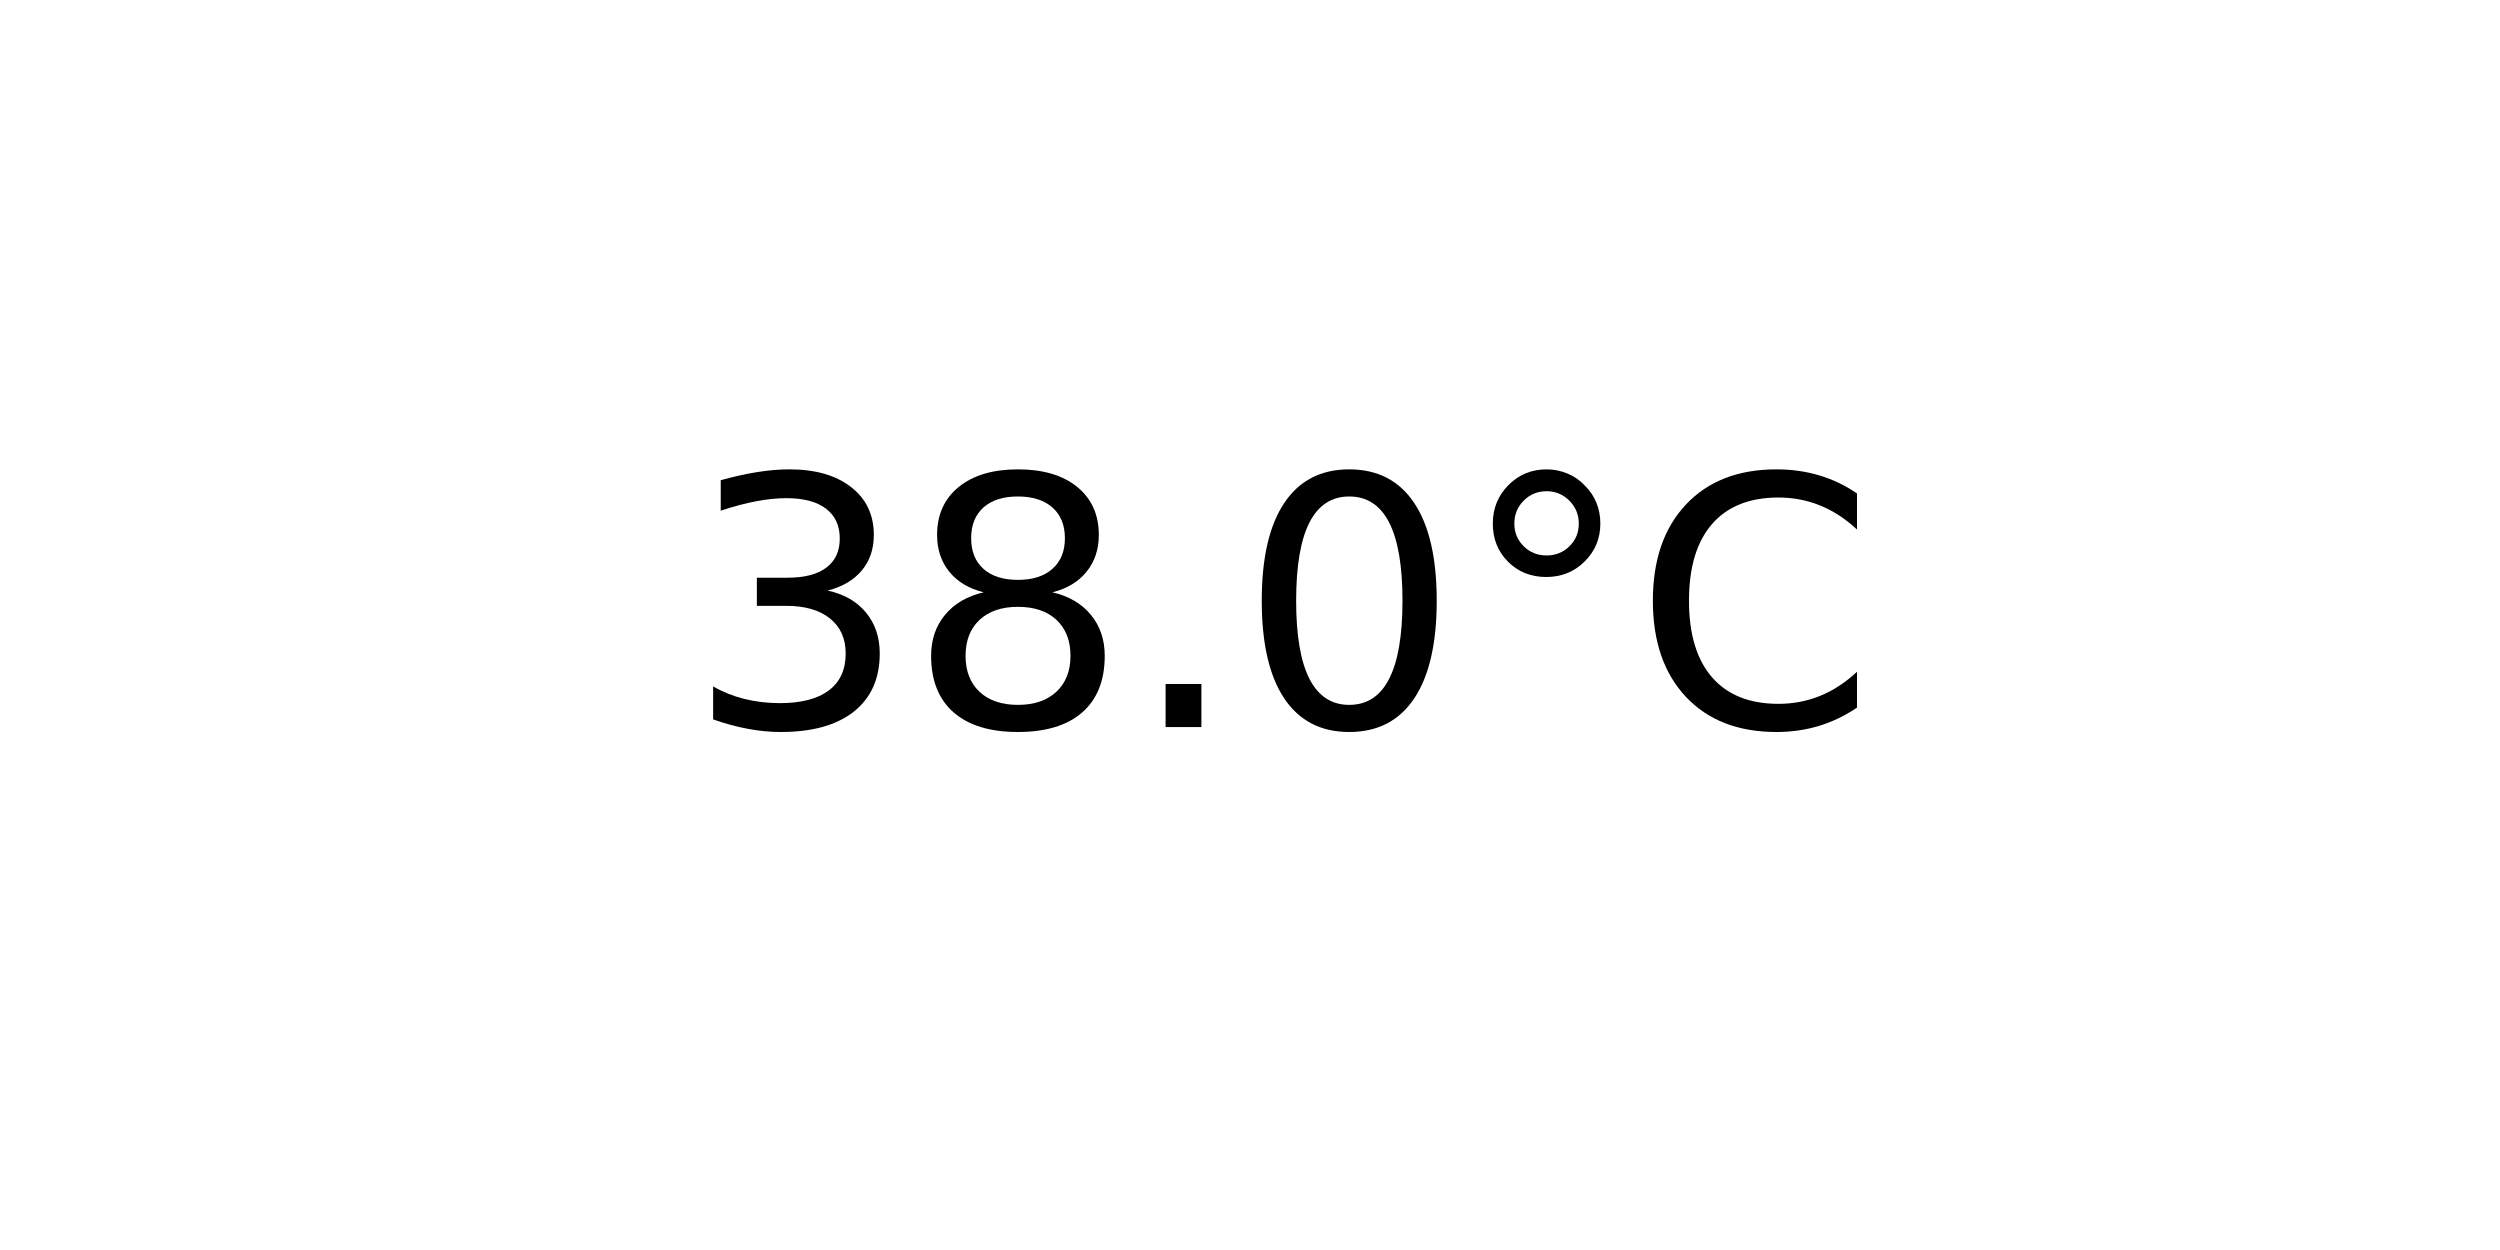
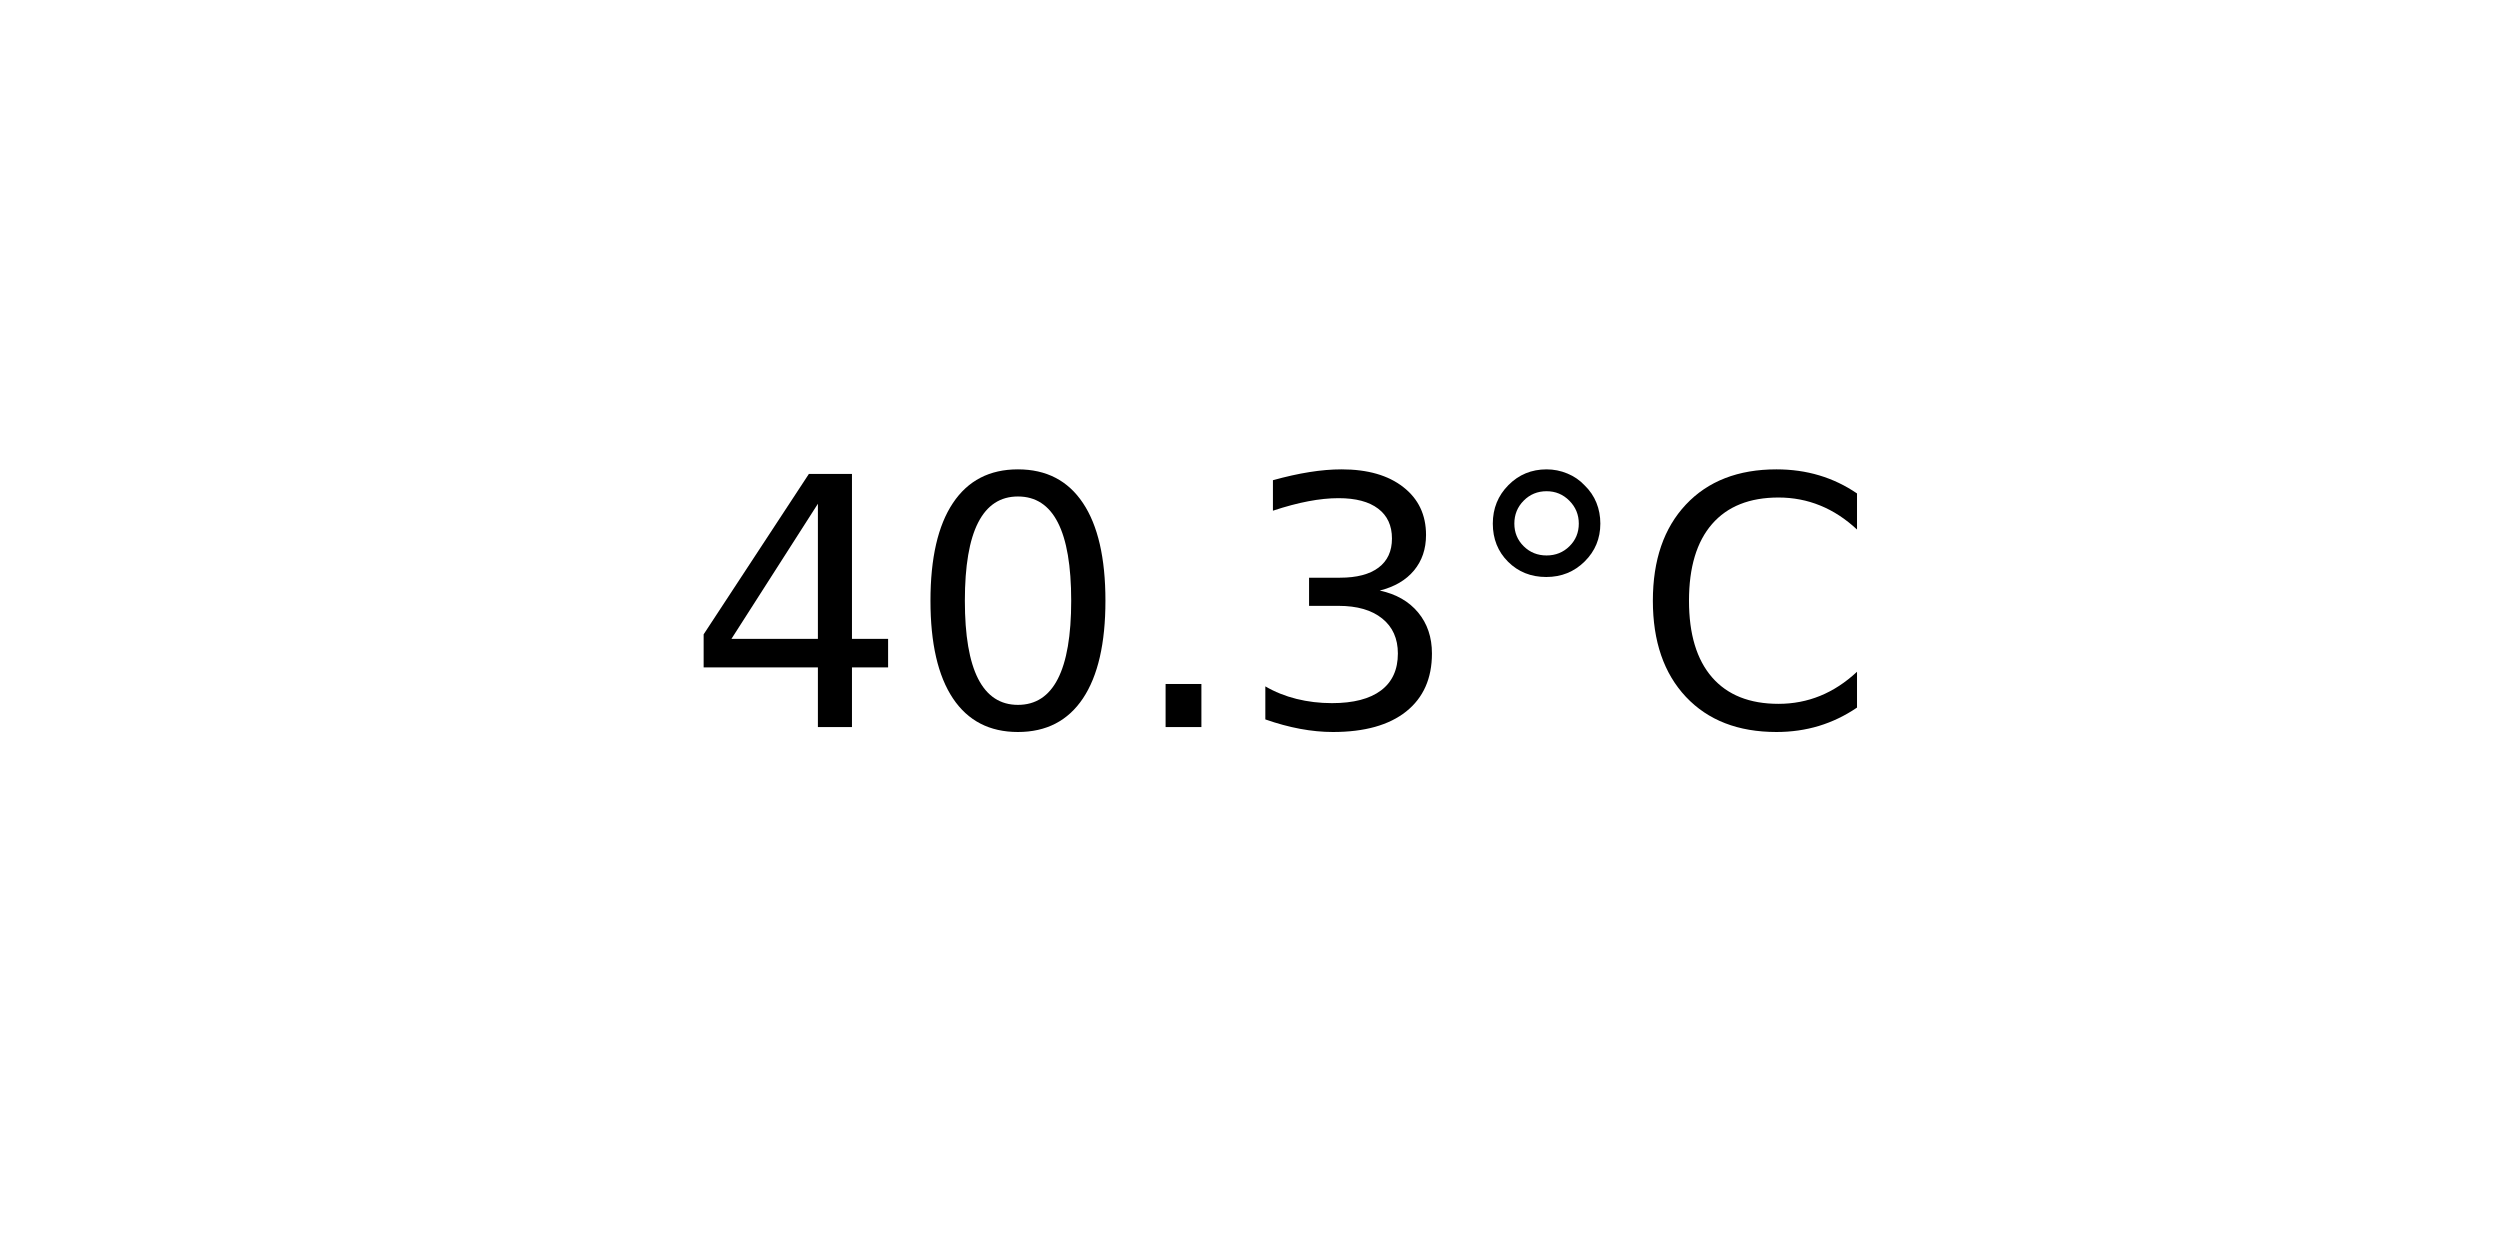
<svg xmlns="http://www.w3.org/2000/svg" xmlns:xlink="http://www.w3.org/1999/xlink" width="72pt" height="36pt" viewBox="0 0 72 36" version="1.1">
  <defs>
    <style type="text/css">*{stroke-linejoin: round; stroke-linecap: butt}</style>
  </defs>
  <g id="figure_1">
    <g id="axes_1">
      <g id="text_1">
        <g transform="translate(19.77578 20.93937) scale(0.1 -0.1)">
          <defs>
+             <path id="DejaVuSans-34" d="M 2419 4116  L 825 1625  L 2419 1625  L 2419 4116  z M 2253 4666  L 3047 4666  L 3047 1625  L 3713 1625  L 3713 1100  L 3047 1100  L 3047 0  L 2419 0  L 2419 1100  L 313 1100  L 313 1709  L 2253 4666  z " transform="scale(0.015625)" />
+             <path id="DejaVuSans-30" d="M 2034 4250  Q 1547 4250 1301 3770  Q 1056 3291 1056 2328  Q 1056 1369 1301 889  Q 1547 409 2034 409  Q 2525 409 2770 889  Q 3016 1369 3016 2328  Q 3016 3291 2770 3770  Q 2525 4250 2034 4250  z M 2034 4750  Q 2819 4750 3233 4129  Q 3647 3509 3647 2328  Q 3647 1150 3233 529  Q 2819 -91 2034 -91  Q 1250 -91 836 529  Q 422 1150 422 2328  Q 422 3509 836 4129  Q 1250 4750 2034 4750  z " transform="scale(0.015625)" />
+             <path id="DejaVuSans-2e" d="M 684 794  L 1344 794  L 1344 0  L 684 0  L 684 794  z " transform="scale(0.015625)" />
            <path id="DejaVuSans-33" d="M 2597 2516  Q 3050 2419 3304 2112  Q 3559 1806 3559 1356  Q 3559 666 3084 287  Q 2609 -91 1734 -91  Q 1441 -91 1130 -33  Q 819 25 488 141  L 488 750  Q 750 597 1062 519  Q 1375 441 1716 441  Q 2309 441 2620 675  Q 2931 909 2931 1356  Q 2931 1769 2642 2001  Q 2353 2234 1838 2234  L 1294 2234  L 1294 2753  L 1863 2753  Q 2328 2753 2575 2939  Q 2822 3125 2822 3475  Q 2822 3834 2567 4026  Q 2313 4219 1838 4219  Q 1578 4219 1281 4162  Q 984 4106 628 3988  L 628 4550  Q 988 4650 1302 4700  Q 1616 4750 1894 4750  Q 2613 4750 3031 4423  Q 3450 4097 3450 3541  Q 3450 3153 3228 2886  Q 3006 2619 2597 2516  z " transform="scale(0.015625)" />
-             <path id="DejaVuSans-38" d="M 2034 2216  Q 1584 2216 1326 1975  Q 1069 1734 1069 1313  Q 1069 891 1326 650  Q 1584 409 2034 409  Q 2484 409 2743 651  Q 3003 894 3003 1313  Q 3003 1734 2745 1975  Q 2488 2216 2034 2216  z M 1403 2484  Q 997 2584 770 2862  Q 544 3141 544 3541  Q 544 4100 942 4425  Q 1341 4750 2034 4750  Q 2731 4750 3128 4425  Q 3525 4100 3525 3541  Q 3525 3141 3298 2862  Q 3072 2584 2669 2484  Q 3125 2378 3379 2068  Q 3634 1759 3634 1313  Q 3634 634 3220 271  Q 2806 -91 2034 -91  Q 1263 -91 848 271  Q 434 634 434 1313  Q 434 1759 690 2068  Q 947 2378 1403 2484  z M 1172 3481  Q 1172 3119 1398 2916  Q 1625 2713 2034 2713  Q 2441 2713 2670 2916  Q 2900 3119 2900 3481  Q 2900 3844 2670 4047  Q 2441 4250 2034 4250  Q 1625 4250 1398 4047  Q 1172 3844 1172 3481  z " transform="scale(0.015625)" />
-             <path id="DejaVuSans-2e" d="M 684 794  L 1344 794  L 1344 0  L 684 0  L 684 794  z " transform="scale(0.015625)" />
-             <path id="DejaVuSans-30" d="M 2034 4250  Q 1547 4250 1301 3770  Q 1056 3291 1056 2328  Q 1056 1369 1301 889  Q 1547 409 2034 409  Q 2525 409 2770 889  Q 3016 1369 3016 2328  Q 3016 3291 2770 3770  Q 2525 4250 2034 4250  z M 2034 4750  Q 2819 4750 3233 4129  Q 3647 3509 3647 2328  Q 3647 1150 3233 529  Q 2819 -91 2034 -91  Q 1250 -91 836 529  Q 422 1150 422 2328  Q 422 3509 836 4129  Q 1250 4750 2034 4750  z " transform="scale(0.015625)" />
            <path id="DejaVuSans-b0" d="M 1600 4347  Q 1350 4347 1178 4173  Q 1006 4000 1006 3750  Q 1006 3503 1178 3333  Q 1350 3163 1600 3163  Q 1850 3163 2022 3333  Q 2194 3503 2194 3750  Q 2194 3997 2020 4172  Q 1847 4347 1600 4347  z M 1600 4750  Q 1800 4750 1984 4673  Q 2169 4597 2303 4453  Q 2447 4313 2519 4134  Q 2591 3956 2591 3750  Q 2591 3338 2302 3052  Q 2013 2766 1594 2766  Q 1172 2766 890 3047  Q 609 3328 609 3750  Q 609 4169 896 4459  Q 1184 4750 1600 4750  z " transform="scale(0.015625)" />
            <path id="DejaVuSans-43" d="M 4122 4306  L 4122 3641  Q 3803 3938 3442 4084  Q 3081 4231 2675 4231  Q 1875 4231 1450 3742  Q 1025 3253 1025 2328  Q 1025 1406 1450 917  Q 1875 428 2675 428  Q 3081 428 3442 575  Q 3803 722 4122 1019  L 4122 359  Q 3791 134 3420 21  Q 3050 -91 2638 -91  Q 1578 -91 968 557  Q 359 1206 359 2328  Q 359 3453 968 4101  Q 1578 4750 2638 4750  Q 3056 4750 3426 4639  Q 3797 4528 4122 4306  z " transform="scale(0.015625)" />
          </defs>
-           <use xlink:href="#DejaVuSans-33" />
-           <use xlink:href="#DejaVuSans-38" x="63.623" />
+           <use xlink:href="#DejaVuSans-34" />
+           <use xlink:href="#DejaVuSans-30" x="63.623" />
          <use xlink:href="#DejaVuSans-2e" x="127.246" />
-           <use xlink:href="#DejaVuSans-30" x="159.033" />
+           <use xlink:href="#DejaVuSans-33" x="159.033" />
          <use xlink:href="#DejaVuSans-b0" x="222.656" />
          <use xlink:href="#DejaVuSans-43" x="272.656" />
        </g>
      </g>
    </g>
  </g>
</svg>
